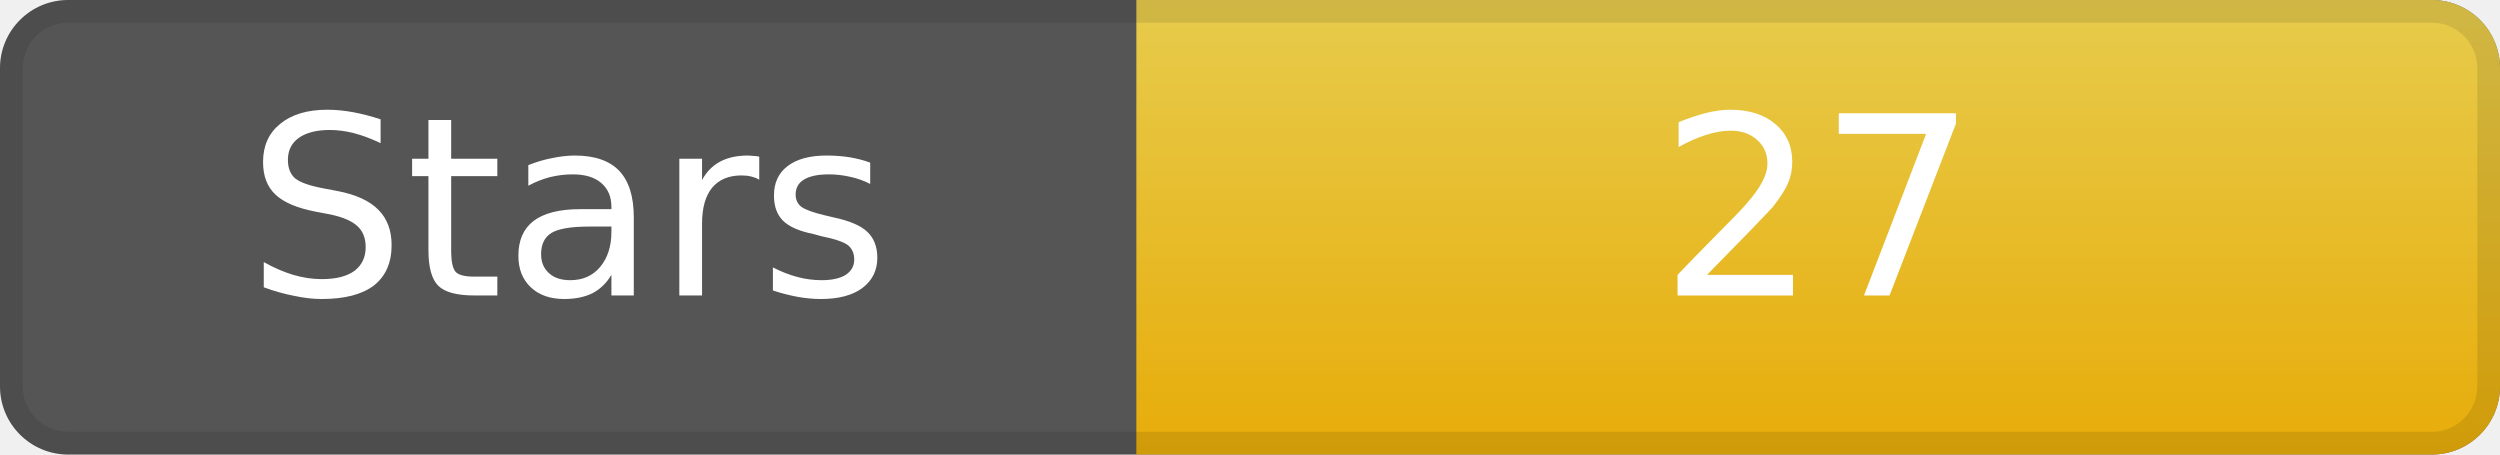
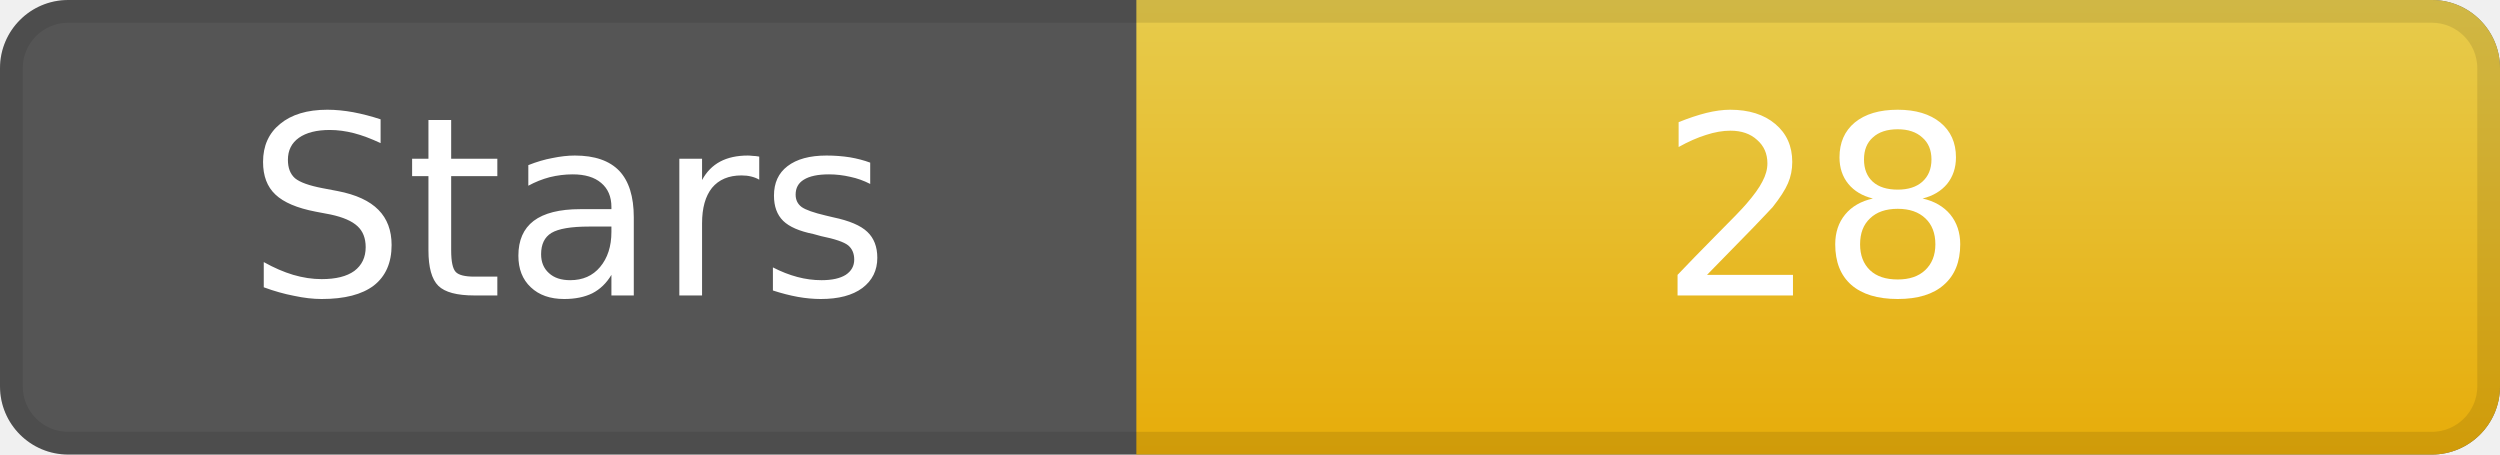
<svg xmlns="http://www.w3.org/2000/svg" width="110" height="20" role="img" aria-label="Stars">
  <rect width="110" height="20" rx="3" ry="3" fill="#555" />
  <linearGradient id="gradStar" x2="0" y2="100%">
    <stop offset="0" stop-color="#f7d84b" stop-opacity=".9" />
    <stop offset="1" stop-color="#f7b500" stop-opacity=".9" />
  </linearGradient>
  <path d="M50 0 h57 a3 3 0 0 1 3 3 v14 a3 3 0 0 1 -3 3 h-57 z" fill="url(#gradStar)" />
  <path d="M0.5 3 a2.5 2.5 0 0 1 2.5 -2.5 h104 a2.5 2.5 0 0 1 2.5 2.5 v14 a2.5 2.5 0 0 1 -2.5 2.5 h-104 a2.5 2.5 0 0 1 -2.5 -2.5 z" fill="none" stroke="#000" stroke-opacity=".1" />
  <g fill="#fff" text-anchor="middle" font-family="DejaVu Sans,Verdana,Geneva,sans-serif" font-size="11">
    <text x="25" y="13">Stars</text>
-     <text x="80" y="13">27</text>
+     <text x="80" y="13">28</text>
  </g>
</svg>
